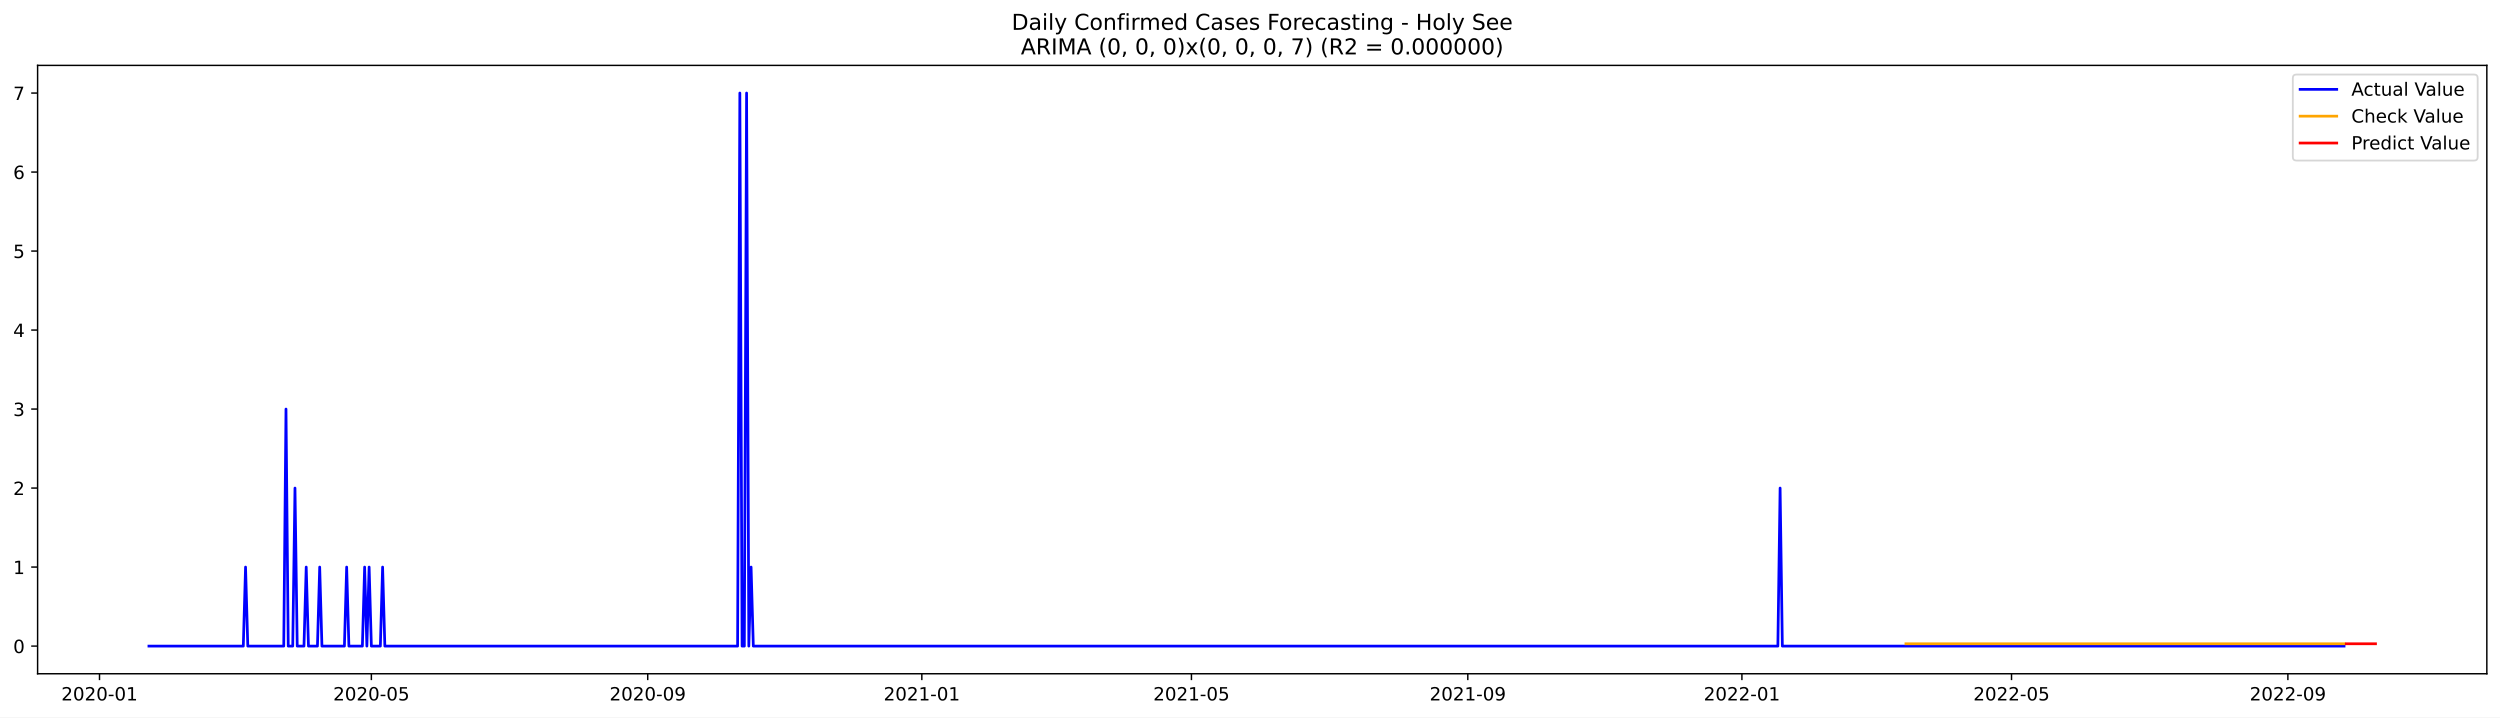
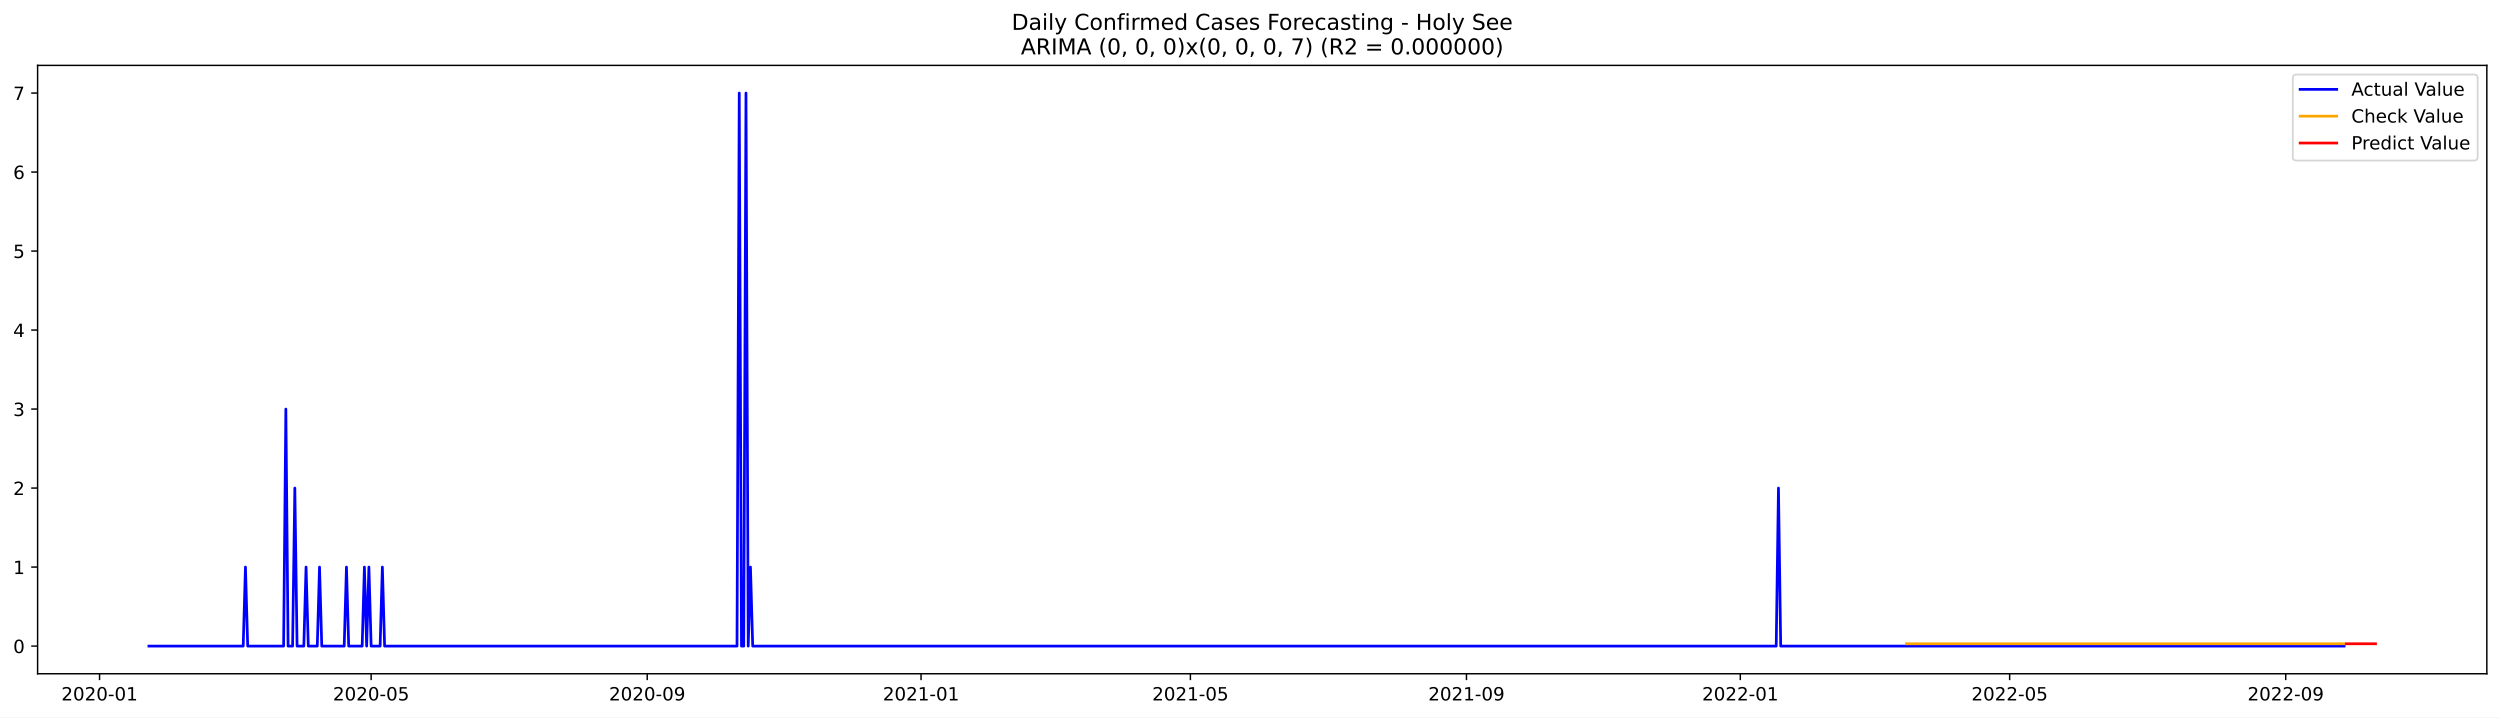
<svg xmlns="http://www.w3.org/2000/svg" xmlns:xlink="http://www.w3.org/1999/xlink" width="1366.963pt" height="392.274pt" viewBox="0 0 1366.963 392.274" version="1.1">
  <defs>
    <style type="text/css">*{stroke-linejoin: round; stroke-linecap: butt}</style>
  </defs>
  <g id="figure_1">
    <g id="patch_1">
      <path d="M 0 392.274  L 1366.963 392.274  L 1366.963 0  L 0 0  z " style="fill: #ffffff" />
    </g>
    <g id="axes_1">
      <g id="patch_2">
        <path d="M 20.562 368.396  L 1359.763 368.396  L 1359.763 35.755  L 20.562 35.755  z " style="fill: #ffffff" />
      </g>
      <g id="matplotlib.axis_1">
        <g id="xtick_1">
          <g id="line2d_1">
            <defs>
-               <path id="m68cfffbb27" d="M 0 0  L 0 3.5  " style="stroke: #000000; stroke-width: 0.8" />
+               <path id="ma768db554c" d="M 0 0  L 0 3.5  " style="stroke: #000000; stroke-width: 0.8" />
            </defs>
            <g>
-               <use xlink:href="#m68cfffbb27" x="54.408" y="368.396" style="stroke: #000000; stroke-width: 0.8" />
+               <use xlink:href="#ma768db554c" x="54.435" y="368.396" style="stroke: #000000; stroke-width: 0.8" />
            </g>
          </g>
          <g id="text_1">
-             <g transform="translate(33.51658 382.9939)scale(0.1 -0.1)">
+             <g transform="translate(33.54382 382.9939)scale(0.1 -0.1)">
              <defs>
                <path id="DejaVuSans-32" d="M 1228 531  L 3431 531  L 3431 0  L 469 0  L 469 531  Q 828 903 1448 1529  Q 2069 2156 2228 2338  Q 2531 2678 2651 2914  Q 2772 3150 2772 3378  Q 2772 3750 2511 3984  Q 2250 4219 1831 4219  Q 1534 4219 1204 4116  Q 875 4013 500 3803  L 500 4441  Q 881 4594 1212 4672  Q 1544 4750 1819 4750  Q 2544 4750 2975 4387  Q 3406 4025 3406 3419  Q 3406 3131 3298 2873  Q 3191 2616 2906 2266  Q 2828 2175 2409 1742  Q 1991 1309 1228 531  z " transform="scale(0.015625)" />
                <path id="DejaVuSans-30" d="M 2034 4250  Q 1547 4250 1301 3770  Q 1056 3291 1056 2328  Q 1056 1369 1301 889  Q 1547 409 2034 409  Q 2525 409 2770 889  Q 3016 1369 3016 2328  Q 3016 3291 2770 3770  Q 2525 4250 2034 4250  z M 2034 4750  Q 2819 4750 3233 4129  Q 3647 3509 3647 2328  Q 3647 1150 3233 529  Q 2819 -91 2034 -91  Q 1250 -91 836 529  Q 422 1150 422 2328  Q 422 3509 836 4129  Q 1250 4750 2034 4750  z " transform="scale(0.015625)" />
                <path id="DejaVuSans-2d" d="M 313 2009  L 1997 2009  L 1997 1497  L 313 1497  L 313 2009  z " transform="scale(0.015625)" />
                <path id="DejaVuSans-31" d="M 794 531  L 1825 531  L 1825 4091  L 703 3866  L 703 4441  L 1819 4666  L 2450 4666  L 2450 531  L 3481 531  L 3481 0  L 794 0  L 794 531  z " transform="scale(0.015625)" />
              </defs>
              <use xlink:href="#DejaVuSans-32" />
              <use xlink:href="#DejaVuSans-30" x="63.623" />
              <use xlink:href="#DejaVuSans-32" x="127.246" />
              <use xlink:href="#DejaVuSans-30" x="190.869" />
              <use xlink:href="#DejaVuSans-2d" x="254.492" />
              <use xlink:href="#DejaVuSans-30" x="290.576" />
              <use xlink:href="#DejaVuSans-31" x="354.199" />
            </g>
          </g>
        </g>
        <g id="xtick_2">
          <g id="line2d_2">
            <g>
-               <use xlink:href="#m68cfffbb27" x="203.058" y="368.396" style="stroke: #000000; stroke-width: 0.8" />
+               <use xlink:href="#ma768db554c" x="202.935" y="368.396" style="stroke: #000000; stroke-width: 0.8" />
            </g>
          </g>
          <g id="text_2">
-             <g transform="translate(182.1664 382.9939)scale(0.1 -0.1)">
+             <g transform="translate(182.0438 382.9939)scale(0.1 -0.1)">
              <defs>
                <path id="DejaVuSans-35" d="M 691 4666  L 3169 4666  L 3169 4134  L 1269 4134  L 1269 2991  Q 1406 3038 1543 3061  Q 1681 3084 1819 3084  Q 2600 3084 3056 2656  Q 3513 2228 3513 1497  Q 3513 744 3044 326  Q 2575 -91 1722 -91  Q 1428 -91 1123 -41  Q 819 9 494 109  L 494 744  Q 775 591 1075 516  Q 1375 441 1709 441  Q 2250 441 2565 725  Q 2881 1009 2881 1497  Q 2881 1984 2565 2268  Q 2250 2553 1709 2553  Q 1456 2553 1204 2497  Q 953 2441 691 2322  L 691 4666  z " transform="scale(0.015625)" />
              </defs>
              <use xlink:href="#DejaVuSans-32" />
              <use xlink:href="#DejaVuSans-30" x="63.623" />
              <use xlink:href="#DejaVuSans-32" x="127.246" />
              <use xlink:href="#DejaVuSans-30" x="190.869" />
              <use xlink:href="#DejaVuSans-2d" x="254.492" />
              <use xlink:href="#DejaVuSans-30" x="290.576" />
              <use xlink:href="#DejaVuSans-35" x="354.199" />
            </g>
          </g>
        </g>
        <g id="xtick_3">
          <g id="line2d_3">
            <g>
-               <use xlink:href="#m68cfffbb27" x="354.165" y="368.396" style="stroke: #000000; stroke-width: 0.8" />
+               <use xlink:href="#ma768db554c" x="353.89" y="368.396" style="stroke: #000000; stroke-width: 0.8" />
            </g>
          </g>
          <g id="text_3">
-             <g transform="translate(333.2733 382.9939)scale(0.1 -0.1)">
+             <g transform="translate(332.9984 382.9939)scale(0.1 -0.1)">
              <defs>
                <path id="DejaVuSans-39" d="M 703 97  L 703 672  Q 941 559 1184 500  Q 1428 441 1663 441  Q 2288 441 2617 861  Q 2947 1281 2994 2138  Q 2813 1869 2534 1725  Q 2256 1581 1919 1581  Q 1219 1581 811 2004  Q 403 2428 403 3163  Q 403 3881 828 4315  Q 1253 4750 1959 4750  Q 2769 4750 3195 4129  Q 3622 3509 3622 2328  Q 3622 1225 3098 567  Q 2575 -91 1691 -91  Q 1453 -91 1209 -44  Q 966 3 703 97  z M 1959 2075  Q 2384 2075 2632 2365  Q 2881 2656 2881 3163  Q 2881 3666 2632 3958  Q 2384 4250 1959 4250  Q 1534 4250 1286 3958  Q 1038 3666 1038 3163  Q 1038 2656 1286 2365  Q 1534 2075 1959 2075  z " transform="scale(0.015625)" />
              </defs>
              <use xlink:href="#DejaVuSans-32" />
              <use xlink:href="#DejaVuSans-30" x="63.623" />
              <use xlink:href="#DejaVuSans-32" x="127.246" />
              <use xlink:href="#DejaVuSans-30" x="190.869" />
              <use xlink:href="#DejaVuSans-2d" x="254.492" />
              <use xlink:href="#DejaVuSans-30" x="290.576" />
              <use xlink:href="#DejaVuSans-39" x="354.199" />
            </g>
          </g>
        </g>
        <g id="xtick_4">
          <g id="line2d_4">
            <g>
-               <use xlink:href="#m68cfffbb27" x="504.043" y="368.396" style="stroke: #000000; stroke-width: 0.8" />
+               <use xlink:href="#ma768db554c" x="503.617" y="368.396" style="stroke: #000000; stroke-width: 0.8" />
            </g>
          </g>
          <g id="text_4">
-             <g transform="translate(483.1517 382.9939)scale(0.1 -0.1)">
+             <g transform="translate(482.7256 382.9939)scale(0.1 -0.1)">
              <use xlink:href="#DejaVuSans-32" />
              <use xlink:href="#DejaVuSans-30" x="63.623" />
              <use xlink:href="#DejaVuSans-32" x="127.246" />
              <use xlink:href="#DejaVuSans-31" x="190.869" />
              <use xlink:href="#DejaVuSans-2d" x="254.492" />
              <use xlink:href="#DejaVuSans-30" x="290.576" />
              <use xlink:href="#DejaVuSans-31" x="354.199" />
            </g>
          </g>
        </g>
        <g id="xtick_5">
          <g id="line2d_5">
            <g>
-               <use xlink:href="#m68cfffbb27" x="651.464" y="368.396" style="stroke: #000000; stroke-width: 0.8" />
+               <use xlink:href="#ma768db554c" x="650.89" y="368.396" style="stroke: #000000; stroke-width: 0.8" />
            </g>
          </g>
          <g id="text_5">
-             <g transform="translate(630.573 382.9939)scale(0.1 -0.1)">
+             <g transform="translate(629.9984 382.9939)scale(0.1 -0.1)">
              <use xlink:href="#DejaVuSans-32" />
              <use xlink:href="#DejaVuSans-30" x="63.623" />
              <use xlink:href="#DejaVuSans-32" x="127.246" />
              <use xlink:href="#DejaVuSans-31" x="190.869" />
              <use xlink:href="#DejaVuSans-2d" x="254.492" />
              <use xlink:href="#DejaVuSans-30" x="290.576" />
              <use xlink:href="#DejaVuSans-35" x="354.199" />
            </g>
          </g>
        </g>
        <g id="xtick_6">
          <g id="line2d_6">
            <g>
-               <use xlink:href="#m68cfffbb27" x="802.571" y="368.396" style="stroke: #000000; stroke-width: 0.8" />
+               <use xlink:href="#ma768db554c" x="801.844" y="368.396" style="stroke: #000000; stroke-width: 0.8" />
            </g>
          </g>
          <g id="text_6">
-             <g transform="translate(781.6799 382.9939)scale(0.1 -0.1)">
+             <g transform="translate(780.9529 382.9939)scale(0.1 -0.1)">
              <use xlink:href="#DejaVuSans-32" />
              <use xlink:href="#DejaVuSans-30" x="63.623" />
              <use xlink:href="#DejaVuSans-32" x="127.246" />
              <use xlink:href="#DejaVuSans-31" x="190.869" />
              <use xlink:href="#DejaVuSans-2d" x="254.492" />
              <use xlink:href="#DejaVuSans-30" x="290.576" />
              <use xlink:href="#DejaVuSans-39" x="354.199" />
            </g>
          </g>
        </g>
        <g id="xtick_7">
          <g id="line2d_7">
            <g>
-               <use xlink:href="#m68cfffbb27" x="952.45" y="368.396" style="stroke: #000000; stroke-width: 0.8" />
+               <use xlink:href="#ma768db554c" x="951.572" y="368.396" style="stroke: #000000; stroke-width: 0.8" />
            </g>
          </g>
          <g id="text_7">
-             <g transform="translate(931.5582 382.9939)scale(0.1 -0.1)">
+             <g transform="translate(930.6802 382.9939)scale(0.1 -0.1)">
              <use xlink:href="#DejaVuSans-32" />
              <use xlink:href="#DejaVuSans-30" x="63.623" />
              <use xlink:href="#DejaVuSans-32" x="127.246" />
              <use xlink:href="#DejaVuSans-32" x="190.869" />
              <use xlink:href="#DejaVuSans-2d" x="254.492" />
              <use xlink:href="#DejaVuSans-30" x="290.576" />
              <use xlink:href="#DejaVuSans-31" x="354.199" />
            </g>
          </g>
        </g>
        <g id="xtick_8">
          <g id="line2d_8">
            <g>
-               <use xlink:href="#m68cfffbb27" x="1099.871" y="368.396" style="stroke: #000000; stroke-width: 0.8" />
+               <use xlink:href="#ma768db554c" x="1098.844" y="368.396" style="stroke: #000000; stroke-width: 0.8" />
            </g>
          </g>
          <g id="text_8">
-             <g transform="translate(1078.98 382.9939)scale(0.1 -0.1)">
+             <g transform="translate(1077.953 382.9939)scale(0.1 -0.1)">
              <use xlink:href="#DejaVuSans-32" />
              <use xlink:href="#DejaVuSans-30" x="63.623" />
              <use xlink:href="#DejaVuSans-32" x="127.246" />
              <use xlink:href="#DejaVuSans-32" x="190.869" />
              <use xlink:href="#DejaVuSans-2d" x="254.492" />
              <use xlink:href="#DejaVuSans-30" x="290.576" />
              <use xlink:href="#DejaVuSans-35" x="354.199" />
            </g>
          </g>
        </g>
        <g id="xtick_9">
          <g id="line2d_9">
            <g>
-               <use xlink:href="#m68cfffbb27" x="1250.978" y="368.396" style="stroke: #000000; stroke-width: 0.8" />
+               <use xlink:href="#ma768db554c" x="1249.799" y="368.396" style="stroke: #000000; stroke-width: 0.8" />
            </g>
          </g>
          <g id="text_9">
-             <g transform="translate(1230.086 382.9939)scale(0.1 -0.1)">
+             <g transform="translate(1228.907 382.9939)scale(0.1 -0.1)">
              <use xlink:href="#DejaVuSans-32" />
              <use xlink:href="#DejaVuSans-30" x="63.623" />
              <use xlink:href="#DejaVuSans-32" x="127.246" />
              <use xlink:href="#DejaVuSans-32" x="190.869" />
              <use xlink:href="#DejaVuSans-2d" x="254.492" />
              <use xlink:href="#DejaVuSans-30" x="290.576" />
              <use xlink:href="#DejaVuSans-39" x="354.199" />
            </g>
          </g>
        </g>
      </g>
      <g id="matplotlib.axis_2">
        <g id="ytick_1">
          <g id="line2d_10">
            <defs>
-               <path id="m7baec7ad4d" d="M 0 0  L -3.5 0  " style="stroke: #000000; stroke-width: 0.8" />
+               <path id="m5f08eaf1e1" d="M 0 0  L -3.5 0  " style="stroke: #000000; stroke-width: 0.8" />
            </defs>
            <g>
-               <use xlink:href="#m7baec7ad4d" x="20.562" y="353.276" style="stroke: #000000; stroke-width: 0.8" />
+               <use xlink:href="#m5f08eaf1e1" x="20.562" y="353.276" style="stroke: #000000; stroke-width: 0.8" />
            </g>
          </g>
          <g id="text_10">
            <g transform="translate(7.2 357.0747)scale(0.1 -0.1)">
              <use xlink:href="#DejaVuSans-30" />
            </g>
          </g>
        </g>
        <g id="ytick_2">
          <g id="line2d_11">
            <g>
-               <use xlink:href="#m7baec7ad4d" x="20.562" y="310.075" style="stroke: #000000; stroke-width: 0.8" />
+               <use xlink:href="#m5f08eaf1e1" x="20.562" y="310.075" style="stroke: #000000; stroke-width: 0.8" />
            </g>
          </g>
          <g id="text_11">
            <g transform="translate(7.2 313.8747)scale(0.1 -0.1)">
              <use xlink:href="#DejaVuSans-31" />
            </g>
          </g>
        </g>
        <g id="ytick_3">
          <g id="line2d_12">
            <g>
-               <use xlink:href="#m7baec7ad4d" x="20.562" y="266.875" style="stroke: #000000; stroke-width: 0.8" />
+               <use xlink:href="#m5f08eaf1e1" x="20.562" y="266.875" style="stroke: #000000; stroke-width: 0.8" />
            </g>
          </g>
          <g id="text_12">
            <g transform="translate(7.2 270.6747)scale(0.1 -0.1)">
              <use xlink:href="#DejaVuSans-32" />
            </g>
          </g>
        </g>
        <g id="ytick_4">
          <g id="line2d_13">
            <g>
-               <use xlink:href="#m7baec7ad4d" x="20.562" y="223.675" style="stroke: #000000; stroke-width: 0.8" />
+               <use xlink:href="#m5f08eaf1e1" x="20.562" y="223.675" style="stroke: #000000; stroke-width: 0.8" />
            </g>
          </g>
          <g id="text_13">
            <g transform="translate(7.2 227.4747)scale(0.1 -0.1)">
              <defs>
                <path id="DejaVuSans-33" d="M 2597 2516  Q 3050 2419 3304 2112  Q 3559 1806 3559 1356  Q 3559 666 3084 287  Q 2609 -91 1734 -91  Q 1441 -91 1130 -33  Q 819 25 488 141  L 488 750  Q 750 597 1062 519  Q 1375 441 1716 441  Q 2309 441 2620 675  Q 2931 909 2931 1356  Q 2931 1769 2642 2001  Q 2353 2234 1838 2234  L 1294 2234  L 1294 2753  L 1863 2753  Q 2328 2753 2575 2939  Q 2822 3125 2822 3475  Q 2822 3834 2567 4026  Q 2313 4219 1838 4219  Q 1578 4219 1281 4162  Q 984 4106 628 3988  L 628 4550  Q 988 4650 1302 4700  Q 1616 4750 1894 4750  Q 2613 4750 3031 4423  Q 3450 4097 3450 3541  Q 3450 3153 3228 2886  Q 3006 2619 2597 2516  z " transform="scale(0.015625)" />
              </defs>
              <use xlink:href="#DejaVuSans-33" />
            </g>
          </g>
        </g>
        <g id="ytick_5">
          <g id="line2d_14">
            <g>
-               <use xlink:href="#m7baec7ad4d" x="20.562" y="180.476" style="stroke: #000000; stroke-width: 0.8" />
+               <use xlink:href="#m5f08eaf1e1" x="20.562" y="180.476" style="stroke: #000000; stroke-width: 0.8" />
            </g>
          </g>
          <g id="text_14">
            <g transform="translate(7.2 184.2747)scale(0.1 -0.1)">
              <defs>
                <path id="DejaVuSans-34" d="M 2419 4116  L 825 1625  L 2419 1625  L 2419 4116  z M 2253 4666  L 3047 4666  L 3047 1625  L 3713 1625  L 3713 1100  L 3047 1100  L 3047 0  L 2419 0  L 2419 1100  L 313 1100  L 313 1709  L 2253 4666  z " transform="scale(0.015625)" />
              </defs>
              <use xlink:href="#DejaVuSans-34" />
            </g>
          </g>
        </g>
        <g id="ytick_6">
          <g id="line2d_15">
            <g>
-               <use xlink:href="#m7baec7ad4d" x="20.562" y="137.275" style="stroke: #000000; stroke-width: 0.8" />
+               <use xlink:href="#m5f08eaf1e1" x="20.562" y="137.275" style="stroke: #000000; stroke-width: 0.8" />
            </g>
          </g>
          <g id="text_15">
            <g transform="translate(7.2 141.0747)scale(0.1 -0.1)">
              <use xlink:href="#DejaVuSans-35" />
            </g>
          </g>
        </g>
        <g id="ytick_7">
          <g id="line2d_16">
            <g>
-               <use xlink:href="#m7baec7ad4d" x="20.562" y="94.076" style="stroke: #000000; stroke-width: 0.8" />
+               <use xlink:href="#m5f08eaf1e1" x="20.562" y="94.076" style="stroke: #000000; stroke-width: 0.8" />
            </g>
          </g>
          <g id="text_16">
            <g transform="translate(7.2 97.87472)scale(0.1 -0.1)">
              <defs>
                <path id="DejaVuSans-36" d="M 2113 2584  Q 1688 2584 1439 2293  Q 1191 2003 1191 1497  Q 1191 994 1439 701  Q 1688 409 2113 409  Q 2538 409 2786 701  Q 3034 994 3034 1497  Q 3034 2003 2786 2293  Q 2538 2584 2113 2584  z M 3366 4563  L 3366 3988  Q 3128 4100 2886 4159  Q 2644 4219 2406 4219  Q 1781 4219 1451 3797  Q 1122 3375 1075 2522  Q 1259 2794 1537 2939  Q 1816 3084 2150 3084  Q 2853 3084 3261 2657  Q 3669 2231 3669 1497  Q 3669 778 3244 343  Q 2819 -91 2113 -91  Q 1303 -91 875 529  Q 447 1150 447 2328  Q 447 3434 972 4092  Q 1497 4750 2381 4750  Q 2619 4750 2861 4703  Q 3103 4656 3366 4563  z " transform="scale(0.015625)" />
              </defs>
              <use xlink:href="#DejaVuSans-36" />
            </g>
          </g>
        </g>
        <g id="ytick_8">
          <g id="line2d_17">
            <g>
-               <use xlink:href="#m7baec7ad4d" x="20.562" y="50.876" style="stroke: #000000; stroke-width: 0.8" />
+               <use xlink:href="#m5f08eaf1e1" x="20.562" y="50.876" style="stroke: #000000; stroke-width: 0.8" />
            </g>
          </g>
          <g id="text_17">
            <g transform="translate(7.2 54.67472)scale(0.1 -0.1)">
              <defs>
                <path id="DejaVuSans-37" d="M 525 4666  L 3525 4666  L 3525 4397  L 1831 0  L 1172 0  L 2766 4134  L 525 4134  L 525 4666  z " transform="scale(0.015625)" />
              </defs>
              <use xlink:href="#DejaVuSans-37" />
            </g>
          </g>
        </g>
      </g>
      <g id="line2d_18">
-         <path d="M 81.435 353.276  L 133.033 353.276  L 134.261 310.075  L 135.49 353.276  L 155.146 353.276  L 156.374 223.675  L 157.603 353.276  L 160.06 353.276  L 161.288 266.875  L 162.517 353.276  L 166.202 353.276  L 167.431 310.075  L 168.66 353.276  L 173.574 353.276  L 174.802 310.075  L 176.031 353.276  L 188.316 353.276  L 189.544 310.075  L 190.773 353.276  L 198.144 353.276  L 199.372 310.075  L 200.601 353.276  L 201.829 310.075  L 203.058 353.276  L 207.972 353.276  L 209.2 310.075  L 210.429 353.276  L 403.305 353.276  L 404.534 50.876  L 405.762 353.276  L 406.991 353.276  L 408.219 50.876  L 409.448 353.276  L 410.676 310.075  L 411.905 353.276  L 972.106 353.276  L 973.334 266.875  L 974.563 353.276  L 1281.691 353.276  L 1281.691 353.276  " clip-path="url(#p5987e5eb37)" style="fill: none; stroke: #0000ff; stroke-width: 1.5; stroke-linecap: square" />
+         <path d="M 81.435 353.276  L 132.981 353.276  L 134.208 310.075  L 135.435 353.276  L 155.072 353.276  L 156.299 223.675  L 157.526 353.276  L 159.981 353.276  L 161.208 266.875  L 162.435 353.276  L 166.117 353.276  L 167.344 310.075  L 168.572 353.276  L 173.481 353.276  L 174.708 310.075  L 175.935 353.276  L 188.208 353.276  L 189.435 310.075  L 190.662 353.276  L 198.026 353.276  L 199.253 310.075  L 200.481 353.276  L 201.708 310.075  L 202.935 353.276  L 207.844 353.276  L 209.072 310.075  L 210.299 353.276  L 402.981 353.276  L 404.208 50.876  L 405.435 353.276  L 406.663 353.276  L 407.89 50.876  L 409.117 353.276  L 410.344 310.075  L 411.572 353.276  L 971.208 353.276  L 972.435 266.875  L 973.663 353.276  L 1281.708 353.276  L 1281.708 353.276  " clip-path="url(#p1c2e6bb23a)" style="fill: none; stroke: #0000ff; stroke-width: 1.5; stroke-linecap: square" />
      </g>
      <g id="line2d_19">
-         <path d="M 1042.131 351.995  L 1281.691 351.995  L 1281.691 351.995  " clip-path="url(#p5987e5eb37)" style="fill: none; stroke: #ffa500; stroke-width: 1.5; stroke-linecap: square" />
+         <path d="M 1042.39 351.996  L 1281.708 351.996  L 1281.708 351.996  " clip-path="url(#p1c2e6bb23a)" style="fill: none; stroke: #ffa500; stroke-width: 1.5; stroke-linecap: square" />
      </g>
      <g id="line2d_20">
-         <path d="M 1282.919 351.995  L 1284.148 351.995  L 1285.376 351.995  L 1286.605 351.995  L 1287.833 351.995  L 1289.062 351.995  L 1290.29 351.995  L 1291.519 351.995  L 1292.747 351.995  L 1293.976 351.995  L 1295.204 351.995  L 1296.433 351.995  L 1297.661 351.995  L 1298.89 351.995  " clip-path="url(#p5987e5eb37)" style="fill: none; stroke: #ff0000; stroke-width: 1.5; stroke-linecap: square" />
+         <path d="M 1282.935 351.996  L 1284.162 351.996  L 1285.39 351.996  L 1286.617 351.996  L 1287.844 351.996  L 1289.072 351.996  L 1290.299 351.996  L 1291.526 351.996  L 1292.753 351.996  L 1293.981 351.996  L 1295.208 351.996  L 1296.435 351.996  L 1297.662 351.996  L 1298.89 351.996  " clip-path="url(#p1c2e6bb23a)" style="fill: none; stroke: #ff0000; stroke-width: 1.5; stroke-linecap: square" />
      </g>
      <g id="patch_3">
        <path d="M 20.562 368.396  L 20.562 35.755  " style="fill: none; stroke: #000000; stroke-width: 0.8; stroke-linejoin: miter; stroke-linecap: square" />
      </g>
      <g id="patch_4">
        <path d="M 1359.763 368.396  L 1359.763 35.755  " style="fill: none; stroke: #000000; stroke-width: 0.8; stroke-linejoin: miter; stroke-linecap: square" />
      </g>
      <g id="patch_5">
        <path d="M 20.562 368.396  L 1359.763 368.396  " style="fill: none; stroke: #000000; stroke-width: 0.8; stroke-linejoin: miter; stroke-linecap: square" />
      </g>
      <g id="patch_6">
        <path d="M 20.562 35.755  L 1359.763 35.755  " style="fill: none; stroke: #000000; stroke-width: 0.8; stroke-linejoin: miter; stroke-linecap: square" />
      </g>
      <g id="text_18">
        <g transform="translate(553.1609 16.31812)scale(0.12 -0.12)">
          <defs>
            <path id="DejaVuSans-44" d="M 1259 4147  L 1259 519  L 2022 519  Q 2988 519 3436 956  Q 3884 1394 3884 2338  Q 3884 3275 3436 3711  Q 2988 4147 2022 4147  L 1259 4147  z M 628 4666  L 1925 4666  Q 3281 4666 3915 4102  Q 4550 3538 4550 2338  Q 4550 1131 3912 565  Q 3275 0 1925 0  L 628 0  L 628 4666  z " transform="scale(0.015625)" />
            <path id="DejaVuSans-61" d="M 2194 1759  Q 1497 1759 1228 1600  Q 959 1441 959 1056  Q 959 750 1161 570  Q 1363 391 1709 391  Q 2188 391 2477 730  Q 2766 1069 2766 1631  L 2766 1759  L 2194 1759  z M 3341 1997  L 3341 0  L 2766 0  L 2766 531  Q 2569 213 2275 61  Q 1981 -91 1556 -91  Q 1019 -91 701 211  Q 384 513 384 1019  Q 384 1609 779 1909  Q 1175 2209 1959 2209  L 2766 2209  L 2766 2266  Q 2766 2663 2505 2880  Q 2244 3097 1772 3097  Q 1472 3097 1187 3025  Q 903 2953 641 2809  L 641 3341  Q 956 3463 1253 3523  Q 1550 3584 1831 3584  Q 2591 3584 2966 3190  Q 3341 2797 3341 1997  z " transform="scale(0.015625)" />
            <path id="DejaVuSans-69" d="M 603 3500  L 1178 3500  L 1178 0  L 603 0  L 603 3500  z M 603 4863  L 1178 4863  L 1178 4134  L 603 4134  L 603 4863  z " transform="scale(0.015625)" />
            <path id="DejaVuSans-6c" d="M 603 4863  L 1178 4863  L 1178 0  L 603 0  L 603 4863  z " transform="scale(0.015625)" />
            <path id="DejaVuSans-79" d="M 2059 -325  Q 1816 -950 1584 -1140  Q 1353 -1331 966 -1331  L 506 -1331  L 506 -850  L 844 -850  Q 1081 -850 1212 -737  Q 1344 -625 1503 -206  L 1606 56  L 191 3500  L 800 3500  L 1894 763  L 2988 3500  L 3597 3500  L 2059 -325  z " transform="scale(0.015625)" />
            <path id="DejaVuSans-20" transform="scale(0.015625)" />
            <path id="DejaVuSans-43" d="M 4122 4306  L 4122 3641  Q 3803 3938 3442 4084  Q 3081 4231 2675 4231  Q 1875 4231 1450 3742  Q 1025 3253 1025 2328  Q 1025 1406 1450 917  Q 1875 428 2675 428  Q 3081 428 3442 575  Q 3803 722 4122 1019  L 4122 359  Q 3791 134 3420 21  Q 3050 -91 2638 -91  Q 1578 -91 968 557  Q 359 1206 359 2328  Q 359 3453 968 4101  Q 1578 4750 2638 4750  Q 3056 4750 3426 4639  Q 3797 4528 4122 4306  z " transform="scale(0.015625)" />
            <path id="DejaVuSans-6f" d="M 1959 3097  Q 1497 3097 1228 2736  Q 959 2375 959 1747  Q 959 1119 1226 758  Q 1494 397 1959 397  Q 2419 397 2687 759  Q 2956 1122 2956 1747  Q 2956 2369 2687 2733  Q 2419 3097 1959 3097  z M 1959 3584  Q 2709 3584 3137 3096  Q 3566 2609 3566 1747  Q 3566 888 3137 398  Q 2709 -91 1959 -91  Q 1206 -91 779 398  Q 353 888 353 1747  Q 353 2609 779 3096  Q 1206 3584 1959 3584  z " transform="scale(0.015625)" />
            <path id="DejaVuSans-6e" d="M 3513 2113  L 3513 0  L 2938 0  L 2938 2094  Q 2938 2591 2744 2837  Q 2550 3084 2163 3084  Q 1697 3084 1428 2787  Q 1159 2491 1159 1978  L 1159 0  L 581 0  L 581 3500  L 1159 3500  L 1159 2956  Q 1366 3272 1645 3428  Q 1925 3584 2291 3584  Q 2894 3584 3203 3211  Q 3513 2838 3513 2113  z " transform="scale(0.015625)" />
            <path id="DejaVuSans-66" d="M 2375 4863  L 2375 4384  L 1825 4384  Q 1516 4384 1395 4259  Q 1275 4134 1275 3809  L 1275 3500  L 2222 3500  L 2222 3053  L 1275 3053  L 1275 0  L 697 0  L 697 3053  L 147 3053  L 147 3500  L 697 3500  L 697 3744  Q 697 4328 969 4595  Q 1241 4863 1831 4863  L 2375 4863  z " transform="scale(0.015625)" />
            <path id="DejaVuSans-72" d="M 2631 2963  Q 2534 3019 2420 3045  Q 2306 3072 2169 3072  Q 1681 3072 1420 2755  Q 1159 2438 1159 1844  L 1159 0  L 581 0  L 581 3500  L 1159 3500  L 1159 2956  Q 1341 3275 1631 3429  Q 1922 3584 2338 3584  Q 2397 3584 2469 3576  Q 2541 3569 2628 3553  L 2631 2963  z " transform="scale(0.015625)" />
            <path id="DejaVuSans-6d" d="M 3328 2828  Q 3544 3216 3844 3400  Q 4144 3584 4550 3584  Q 5097 3584 5394 3201  Q 5691 2819 5691 2113  L 5691 0  L 5113 0  L 5113 2094  Q 5113 2597 4934 2840  Q 4756 3084 4391 3084  Q 3944 3084 3684 2787  Q 3425 2491 3425 1978  L 3425 0  L 2847 0  L 2847 2094  Q 2847 2600 2669 2842  Q 2491 3084 2119 3084  Q 1678 3084 1418 2786  Q 1159 2488 1159 1978  L 1159 0  L 581 0  L 581 3500  L 1159 3500  L 1159 2956  Q 1356 3278 1631 3431  Q 1906 3584 2284 3584  Q 2666 3584 2933 3390  Q 3200 3197 3328 2828  z " transform="scale(0.015625)" />
            <path id="DejaVuSans-65" d="M 3597 1894  L 3597 1613  L 953 1613  Q 991 1019 1311 708  Q 1631 397 2203 397  Q 2534 397 2845 478  Q 3156 559 3463 722  L 3463 178  Q 3153 47 2828 -22  Q 2503 -91 2169 -91  Q 1331 -91 842 396  Q 353 884 353 1716  Q 353 2575 817 3079  Q 1281 3584 2069 3584  Q 2775 3584 3186 3129  Q 3597 2675 3597 1894  z M 3022 2063  Q 3016 2534 2758 2815  Q 2500 3097 2075 3097  Q 1594 3097 1305 2825  Q 1016 2553 972 2059  L 3022 2063  z " transform="scale(0.015625)" />
            <path id="DejaVuSans-64" d="M 2906 2969  L 2906 4863  L 3481 4863  L 3481 0  L 2906 0  L 2906 525  Q 2725 213 2448 61  Q 2172 -91 1784 -91  Q 1150 -91 751 415  Q 353 922 353 1747  Q 353 2572 751 3078  Q 1150 3584 1784 3584  Q 2172 3584 2448 3432  Q 2725 3281 2906 2969  z M 947 1747  Q 947 1113 1208 752  Q 1469 391 1925 391  Q 2381 391 2643 752  Q 2906 1113 2906 1747  Q 2906 2381 2643 2742  Q 2381 3103 1925 3103  Q 1469 3103 1208 2742  Q 947 2381 947 1747  z " transform="scale(0.015625)" />
            <path id="DejaVuSans-73" d="M 2834 3397  L 2834 2853  Q 2591 2978 2328 3040  Q 2066 3103 1784 3103  Q 1356 3103 1142 2972  Q 928 2841 928 2578  Q 928 2378 1081 2264  Q 1234 2150 1697 2047  L 1894 2003  Q 2506 1872 2764 1633  Q 3022 1394 3022 966  Q 3022 478 2636 193  Q 2250 -91 1575 -91  Q 1294 -91 989 -36  Q 684 19 347 128  L 347 722  Q 666 556 975 473  Q 1284 391 1588 391  Q 1994 391 2212 530  Q 2431 669 2431 922  Q 2431 1156 2273 1281  Q 2116 1406 1581 1522  L 1381 1569  Q 847 1681 609 1914  Q 372 2147 372 2553  Q 372 3047 722 3315  Q 1072 3584 1716 3584  Q 2034 3584 2315 3537  Q 2597 3491 2834 3397  z " transform="scale(0.015625)" />
            <path id="DejaVuSans-46" d="M 628 4666  L 3309 4666  L 3309 4134  L 1259 4134  L 1259 2759  L 3109 2759  L 3109 2228  L 1259 2228  L 1259 0  L 628 0  L 628 4666  z " transform="scale(0.015625)" />
            <path id="DejaVuSans-63" d="M 3122 3366  L 3122 2828  Q 2878 2963 2633 3030  Q 2388 3097 2138 3097  Q 1578 3097 1268 2742  Q 959 2388 959 1747  Q 959 1106 1268 751  Q 1578 397 2138 397  Q 2388 397 2633 464  Q 2878 531 3122 666  L 3122 134  Q 2881 22 2623 -34  Q 2366 -91 2075 -91  Q 1284 -91 818 406  Q 353 903 353 1747  Q 353 2603 823 3093  Q 1294 3584 2113 3584  Q 2378 3584 2631 3529  Q 2884 3475 3122 3366  z " transform="scale(0.015625)" />
            <path id="DejaVuSans-74" d="M 1172 4494  L 1172 3500  L 2356 3500  L 2356 3053  L 1172 3053  L 1172 1153  Q 1172 725 1289 603  Q 1406 481 1766 481  L 2356 481  L 2356 0  L 1766 0  Q 1100 0 847 248  Q 594 497 594 1153  L 594 3053  L 172 3053  L 172 3500  L 594 3500  L 594 4494  L 1172 4494  z " transform="scale(0.015625)" />
            <path id="DejaVuSans-67" d="M 2906 1791  Q 2906 2416 2648 2759  Q 2391 3103 1925 3103  Q 1463 3103 1205 2759  Q 947 2416 947 1791  Q 947 1169 1205 825  Q 1463 481 1925 481  Q 2391 481 2648 825  Q 2906 1169 2906 1791  z M 3481 434  Q 3481 -459 3084 -895  Q 2688 -1331 1869 -1331  Q 1566 -1331 1297 -1286  Q 1028 -1241 775 -1147  L 775 -588  Q 1028 -725 1275 -790  Q 1522 -856 1778 -856  Q 2344 -856 2625 -561  Q 2906 -266 2906 331  L 2906 616  Q 2728 306 2450 153  Q 2172 0 1784 0  Q 1141 0 747 490  Q 353 981 353 1791  Q 353 2603 747 3093  Q 1141 3584 1784 3584  Q 2172 3584 2450 3431  Q 2728 3278 2906 2969  L 2906 3500  L 3481 3500  L 3481 434  z " transform="scale(0.015625)" />
            <path id="DejaVuSans-48" d="M 628 4666  L 1259 4666  L 1259 2753  L 3553 2753  L 3553 4666  L 4184 4666  L 4184 0  L 3553 0  L 3553 2222  L 1259 2222  L 1259 0  L 628 0  L 628 4666  z " transform="scale(0.015625)" />
            <path id="DejaVuSans-53" d="M 3425 4513  L 3425 3897  Q 3066 4069 2747 4153  Q 2428 4238 2131 4238  Q 1616 4238 1336 4038  Q 1056 3838 1056 3469  Q 1056 3159 1242 3001  Q 1428 2844 1947 2747  L 2328 2669  Q 3034 2534 3370 2195  Q 3706 1856 3706 1288  Q 3706 609 3251 259  Q 2797 -91 1919 -91  Q 1588 -91 1214 -16  Q 841 59 441 206  L 441 856  Q 825 641 1194 531  Q 1563 422 1919 422  Q 2459 422 2753 634  Q 3047 847 3047 1241  Q 3047 1584 2836 1778  Q 2625 1972 2144 2069  L 1759 2144  Q 1053 2284 737 2584  Q 422 2884 422 3419  Q 422 4038 858 4394  Q 1294 4750 2059 4750  Q 2388 4750 2728 4690  Q 3069 4631 3425 4513  z " transform="scale(0.015625)" />
          </defs>
          <use xlink:href="#DejaVuSans-44" />
          <use xlink:href="#DejaVuSans-61" x="77.002" />
          <use xlink:href="#DejaVuSans-69" x="138.281" />
          <use xlink:href="#DejaVuSans-6c" x="166.064" />
          <use xlink:href="#DejaVuSans-79" x="193.848" />
          <use xlink:href="#DejaVuSans-20" x="253.027" />
          <use xlink:href="#DejaVuSans-43" x="284.814" />
          <use xlink:href="#DejaVuSans-6f" x="354.639" />
          <use xlink:href="#DejaVuSans-6e" x="415.82" />
          <use xlink:href="#DejaVuSans-66" x="479.199" />
          <use xlink:href="#DejaVuSans-69" x="514.404" />
          <use xlink:href="#DejaVuSans-72" x="542.188" />
          <use xlink:href="#DejaVuSans-6d" x="581.551" />
          <use xlink:href="#DejaVuSans-65" x="678.963" />
          <use xlink:href="#DejaVuSans-64" x="740.486" />
          <use xlink:href="#DejaVuSans-20" x="803.963" />
          <use xlink:href="#DejaVuSans-43" x="835.75" />
          <use xlink:href="#DejaVuSans-61" x="905.574" />
          <use xlink:href="#DejaVuSans-73" x="966.854" />
          <use xlink:href="#DejaVuSans-65" x="1018.953" />
          <use xlink:href="#DejaVuSans-73" x="1080.477" />
          <use xlink:href="#DejaVuSans-20" x="1132.576" />
          <use xlink:href="#DejaVuSans-46" x="1164.363" />
          <use xlink:href="#DejaVuSans-6f" x="1218.258" />
          <use xlink:href="#DejaVuSans-72" x="1279.439" />
          <use xlink:href="#DejaVuSans-65" x="1318.303" />
          <use xlink:href="#DejaVuSans-63" x="1379.826" />
          <use xlink:href="#DejaVuSans-61" x="1434.807" />
          <use xlink:href="#DejaVuSans-73" x="1496.086" />
          <use xlink:href="#DejaVuSans-74" x="1548.186" />
          <use xlink:href="#DejaVuSans-69" x="1587.395" />
          <use xlink:href="#DejaVuSans-6e" x="1615.178" />
          <use xlink:href="#DejaVuSans-67" x="1678.557" />
          <use xlink:href="#DejaVuSans-20" x="1742.033" />
          <use xlink:href="#DejaVuSans-2d" x="1773.82" />
          <use xlink:href="#DejaVuSans-20" x="1809.904" />
          <use xlink:href="#DejaVuSans-48" x="1841.691" />
          <use xlink:href="#DejaVuSans-6f" x="1916.887" />
          <use xlink:href="#DejaVuSans-6c" x="1978.068" />
          <use xlink:href="#DejaVuSans-79" x="2005.852" />
          <use xlink:href="#DejaVuSans-20" x="2065.031" />
          <use xlink:href="#DejaVuSans-53" x="2096.818" />
          <use xlink:href="#DejaVuSans-65" x="2160.295" />
          <use xlink:href="#DejaVuSans-65" x="2221.818" />
        </g>
        <g transform="translate(558.1784 29.7555)scale(0.12 -0.12)">
          <defs>
            <path id="DejaVuSans-41" d="M 2188 4044  L 1331 1722  L 3047 1722  L 2188 4044  z M 1831 4666  L 2547 4666  L 4325 0  L 3669 0  L 3244 1197  L 1141 1197  L 716 0  L 50 0  L 1831 4666  z " transform="scale(0.015625)" />
            <path id="DejaVuSans-52" d="M 2841 2188  Q 3044 2119 3236 1894  Q 3428 1669 3622 1275  L 4263 0  L 3584 0  L 2988 1197  Q 2756 1666 2539 1819  Q 2322 1972 1947 1972  L 1259 1972  L 1259 0  L 628 0  L 628 4666  L 2053 4666  Q 2853 4666 3247 4331  Q 3641 3997 3641 3322  Q 3641 2881 3436 2590  Q 3231 2300 2841 2188  z M 1259 4147  L 1259 2491  L 2053 2491  Q 2509 2491 2742 2702  Q 2975 2913 2975 3322  Q 2975 3731 2742 3939  Q 2509 4147 2053 4147  L 1259 4147  z " transform="scale(0.015625)" />
            <path id="DejaVuSans-49" d="M 628 4666  L 1259 4666  L 1259 0  L 628 0  L 628 4666  z " transform="scale(0.015625)" />
            <path id="DejaVuSans-4d" d="M 628 4666  L 1569 4666  L 2759 1491  L 3956 4666  L 4897 4666  L 4897 0  L 4281 0  L 4281 4097  L 3078 897  L 2444 897  L 1241 4097  L 1241 0  L 628 0  L 628 4666  z " transform="scale(0.015625)" />
            <path id="DejaVuSans-28" d="M 1984 4856  Q 1566 4138 1362 3434  Q 1159 2731 1159 2009  Q 1159 1288 1364 580  Q 1569 -128 1984 -844  L 1484 -844  Q 1016 -109 783 600  Q 550 1309 550 2009  Q 550 2706 781 3412  Q 1013 4119 1484 4856  L 1984 4856  z " transform="scale(0.015625)" />
            <path id="DejaVuSans-2c" d="M 750 794  L 1409 794  L 1409 256  L 897 -744  L 494 -744  L 750 256  L 750 794  z " transform="scale(0.015625)" />
            <path id="DejaVuSans-29" d="M 513 4856  L 1013 4856  Q 1481 4119 1714 3412  Q 1947 2706 1947 2009  Q 1947 1309 1714 600  Q 1481 -109 1013 -844  L 513 -844  Q 928 -128 1133 580  Q 1338 1288 1338 2009  Q 1338 2731 1133 3434  Q 928 4138 513 4856  z " transform="scale(0.015625)" />
            <path id="DejaVuSans-78" d="M 3513 3500  L 2247 1797  L 3578 0  L 2900 0  L 1881 1375  L 863 0  L 184 0  L 1544 1831  L 300 3500  L 978 3500  L 1906 2253  L 2834 3500  L 3513 3500  z " transform="scale(0.015625)" />
            <path id="DejaVuSans-3d" d="M 678 2906  L 4684 2906  L 4684 2381  L 678 2381  L 678 2906  z M 678 1631  L 4684 1631  L 4684 1100  L 678 1100  L 678 1631  z " transform="scale(0.015625)" />
            <path id="DejaVuSans-2e" d="M 684 794  L 1344 794  L 1344 0  L 684 0  L 684 794  z " transform="scale(0.015625)" />
          </defs>
          <use xlink:href="#DejaVuSans-41" />
          <use xlink:href="#DejaVuSans-52" x="68.408" />
          <use xlink:href="#DejaVuSans-49" x="137.891" />
          <use xlink:href="#DejaVuSans-4d" x="167.383" />
          <use xlink:href="#DejaVuSans-41" x="253.662" />
          <use xlink:href="#DejaVuSans-20" x="322.07" />
          <use xlink:href="#DejaVuSans-28" x="353.857" />
          <use xlink:href="#DejaVuSans-30" x="392.871" />
          <use xlink:href="#DejaVuSans-2c" x="456.494" />
          <use xlink:href="#DejaVuSans-20" x="488.281" />
          <use xlink:href="#DejaVuSans-30" x="520.068" />
          <use xlink:href="#DejaVuSans-2c" x="583.691" />
          <use xlink:href="#DejaVuSans-20" x="615.479" />
          <use xlink:href="#DejaVuSans-30" x="647.266" />
          <use xlink:href="#DejaVuSans-29" x="710.889" />
          <use xlink:href="#DejaVuSans-78" x="749.902" />
          <use xlink:href="#DejaVuSans-28" x="809.082" />
          <use xlink:href="#DejaVuSans-30" x="848.096" />
          <use xlink:href="#DejaVuSans-2c" x="911.719" />
          <use xlink:href="#DejaVuSans-20" x="943.506" />
          <use xlink:href="#DejaVuSans-30" x="975.293" />
          <use xlink:href="#DejaVuSans-2c" x="1038.916" />
          <use xlink:href="#DejaVuSans-20" x="1070.703" />
          <use xlink:href="#DejaVuSans-30" x="1102.49" />
          <use xlink:href="#DejaVuSans-2c" x="1166.113" />
          <use xlink:href="#DejaVuSans-20" x="1197.9" />
          <use xlink:href="#DejaVuSans-37" x="1229.688" />
          <use xlink:href="#DejaVuSans-29" x="1293.311" />
          <use xlink:href="#DejaVuSans-20" x="1332.324" />
          <use xlink:href="#DejaVuSans-28" x="1364.111" />
          <use xlink:href="#DejaVuSans-52" x="1403.125" />
          <use xlink:href="#DejaVuSans-32" x="1472.607" />
          <use xlink:href="#DejaVuSans-20" x="1536.23" />
          <use xlink:href="#DejaVuSans-3d" x="1568.018" />
          <use xlink:href="#DejaVuSans-20" x="1651.807" />
          <use xlink:href="#DejaVuSans-30" x="1683.594" />
          <use xlink:href="#DejaVuSans-2e" x="1747.217" />
          <use xlink:href="#DejaVuSans-30" x="1779.004" />
          <use xlink:href="#DejaVuSans-30" x="1842.627" />
          <use xlink:href="#DejaVuSans-30" x="1906.25" />
          <use xlink:href="#DejaVuSans-30" x="1969.873" />
          <use xlink:href="#DejaVuSans-30" x="2033.496" />
          <use xlink:href="#DejaVuSans-30" x="2097.119" />
          <use xlink:href="#DejaVuSans-29" x="2160.742" />
        </g>
      </g>
      <g id="legend_1">
        <g id="patch_7">
          <path d="M 1255.683 87.79  L 1352.763 87.79  Q 1354.763 87.79 1354.763 85.79  L 1354.763 42.755  Q 1354.763 40.755 1352.763 40.755  L 1255.683 40.755  Q 1253.683 40.755 1253.683 42.755  L 1253.683 85.79  Q 1253.683 87.79 1255.683 87.79  z " style="fill: #ffffff; opacity: 0.8; stroke: #cccccc; stroke-linejoin: miter" />
        </g>
        <g id="line2d_21">
          <path d="M 1257.683 48.854  L 1267.683 48.854  L 1277.683 48.854  " style="fill: none; stroke: #0000ff; stroke-width: 1.5; stroke-linecap: square" />
        </g>
        <g id="text_19">
          <g transform="translate(1285.683 52.35394)scale(0.1 -0.1)">
            <defs>
              <path id="DejaVuSans-75" d="M 544 1381  L 544 3500  L 1119 3500  L 1119 1403  Q 1119 906 1312 657  Q 1506 409 1894 409  Q 2359 409 2629 706  Q 2900 1003 2900 1516  L 2900 3500  L 3475 3500  L 3475 0  L 2900 0  L 2900 538  Q 2691 219 2414 64  Q 2138 -91 1772 -91  Q 1169 -91 856 284  Q 544 659 544 1381  z M 1991 3584  L 1991 3584  z " transform="scale(0.015625)" />
              <path id="DejaVuSans-56" d="M 1831 0  L 50 4666  L 709 4666  L 2188 738  L 3669 4666  L 4325 4666  L 2547 0  L 1831 0  z " transform="scale(0.015625)" />
            </defs>
            <use xlink:href="#DejaVuSans-41" />
            <use xlink:href="#DejaVuSans-63" x="66.658" />
            <use xlink:href="#DejaVuSans-74" x="121.639" />
            <use xlink:href="#DejaVuSans-75" x="160.848" />
            <use xlink:href="#DejaVuSans-61" x="224.227" />
            <use xlink:href="#DejaVuSans-6c" x="285.506" />
            <use xlink:href="#DejaVuSans-20" x="313.289" />
            <use xlink:href="#DejaVuSans-56" x="345.076" />
            <use xlink:href="#DejaVuSans-61" x="405.734" />
            <use xlink:href="#DejaVuSans-6c" x="467.014" />
            <use xlink:href="#DejaVuSans-75" x="494.797" />
            <use xlink:href="#DejaVuSans-65" x="558.176" />
          </g>
        </g>
        <g id="line2d_22">
          <path d="M 1257.683 63.532  L 1267.683 63.532  L 1277.683 63.532  " style="fill: none; stroke: #ffa500; stroke-width: 1.5; stroke-linecap: square" />
        </g>
        <g id="text_20">
          <g transform="translate(1285.683 67.03206)scale(0.1 -0.1)">
            <defs>
              <path id="DejaVuSans-68" d="M 3513 2113  L 3513 0  L 2938 0  L 2938 2094  Q 2938 2591 2744 2837  Q 2550 3084 2163 3084  Q 1697 3084 1428 2787  Q 1159 2491 1159 1978  L 1159 0  L 581 0  L 581 4863  L 1159 4863  L 1159 2956  Q 1366 3272 1645 3428  Q 1925 3584 2291 3584  Q 2894 3584 3203 3211  Q 3513 2838 3513 2113  z " transform="scale(0.015625)" />
              <path id="DejaVuSans-6b" d="M 581 4863  L 1159 4863  L 1159 1991  L 2875 3500  L 3609 3500  L 1753 1863  L 3688 0  L 2938 0  L 1159 1709  L 1159 0  L 581 0  L 581 4863  z " transform="scale(0.015625)" />
            </defs>
            <use xlink:href="#DejaVuSans-43" />
            <use xlink:href="#DejaVuSans-68" x="69.824" />
            <use xlink:href="#DejaVuSans-65" x="133.203" />
            <use xlink:href="#DejaVuSans-63" x="194.727" />
            <use xlink:href="#DejaVuSans-6b" x="249.707" />
            <use xlink:href="#DejaVuSans-20" x="307.617" />
            <use xlink:href="#DejaVuSans-56" x="339.404" />
            <use xlink:href="#DejaVuSans-61" x="400.062" />
            <use xlink:href="#DejaVuSans-6c" x="461.342" />
            <use xlink:href="#DejaVuSans-75" x="489.125" />
            <use xlink:href="#DejaVuSans-65" x="552.504" />
          </g>
        </g>
        <g id="line2d_23">
          <path d="M 1257.683 78.21  L 1267.683 78.21  L 1277.683 78.21  " style="fill: none; stroke: #ff0000; stroke-width: 1.5; stroke-linecap: square" />
        </g>
        <g id="text_21">
          <g transform="translate(1285.683 81.71019)scale(0.1 -0.1)">
            <defs>
              <path id="DejaVuSans-50" d="M 1259 4147  L 1259 2394  L 2053 2394  Q 2494 2394 2734 2622  Q 2975 2850 2975 3272  Q 2975 3691 2734 3919  Q 2494 4147 2053 4147  L 1259 4147  z M 628 4666  L 2053 4666  Q 2838 4666 3239 4311  Q 3641 3956 3641 3272  Q 3641 2581 3239 2228  Q 2838 1875 2053 1875  L 1259 1875  L 1259 0  L 628 0  L 628 4666  z " transform="scale(0.015625)" />
            </defs>
            <use xlink:href="#DejaVuSans-50" />
            <use xlink:href="#DejaVuSans-72" x="58.553" />
            <use xlink:href="#DejaVuSans-65" x="97.416" />
            <use xlink:href="#DejaVuSans-64" x="158.939" />
            <use xlink:href="#DejaVuSans-69" x="222.416" />
            <use xlink:href="#DejaVuSans-63" x="250.199" />
            <use xlink:href="#DejaVuSans-74" x="305.18" />
            <use xlink:href="#DejaVuSans-20" x="344.389" />
            <use xlink:href="#DejaVuSans-56" x="376.176" />
            <use xlink:href="#DejaVuSans-61" x="436.834" />
            <use xlink:href="#DejaVuSans-6c" x="498.113" />
            <use xlink:href="#DejaVuSans-75" x="525.896" />
            <use xlink:href="#DejaVuSans-65" x="589.275" />
          </g>
        </g>
      </g>
    </g>
  </g>
  <defs>
-     <clipPath id="p5987e5eb37">
+     <clipPath id="p1c2e6bb23a">
      <rect x="20.562" y="35.755" width="1339.2" height="332.64" />
    </clipPath>
  </defs>
</svg>
